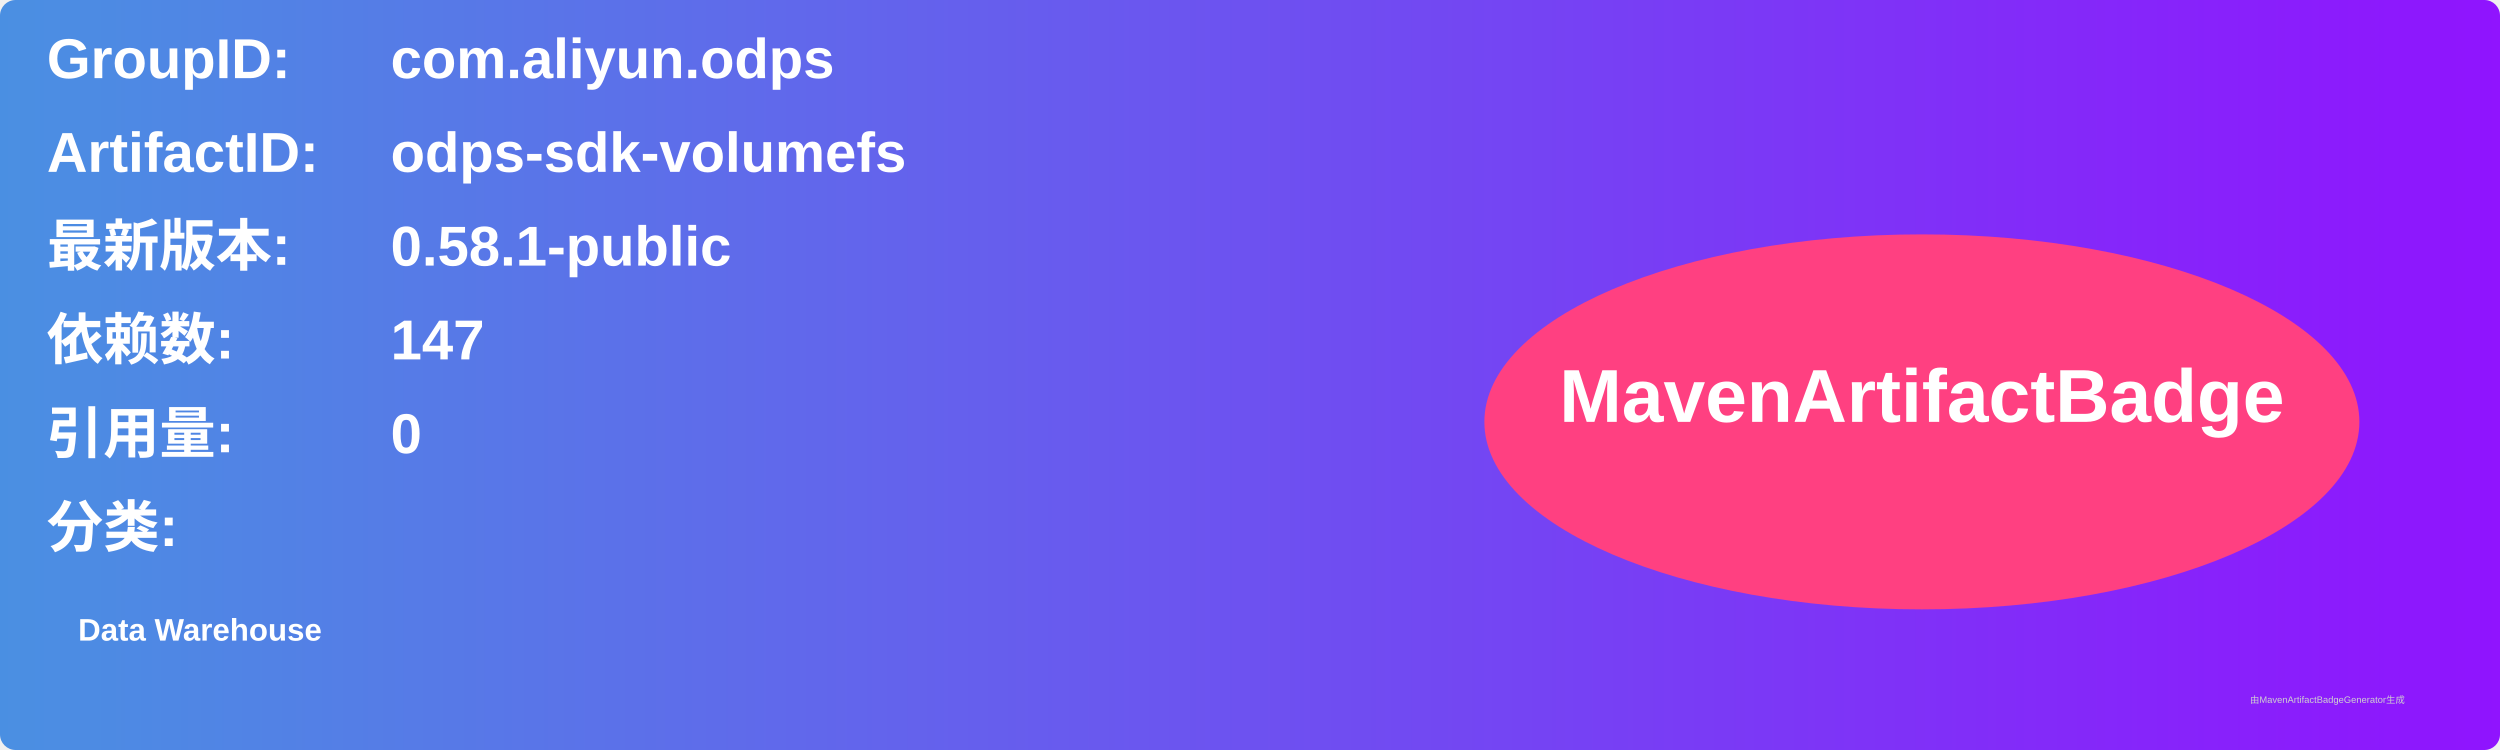
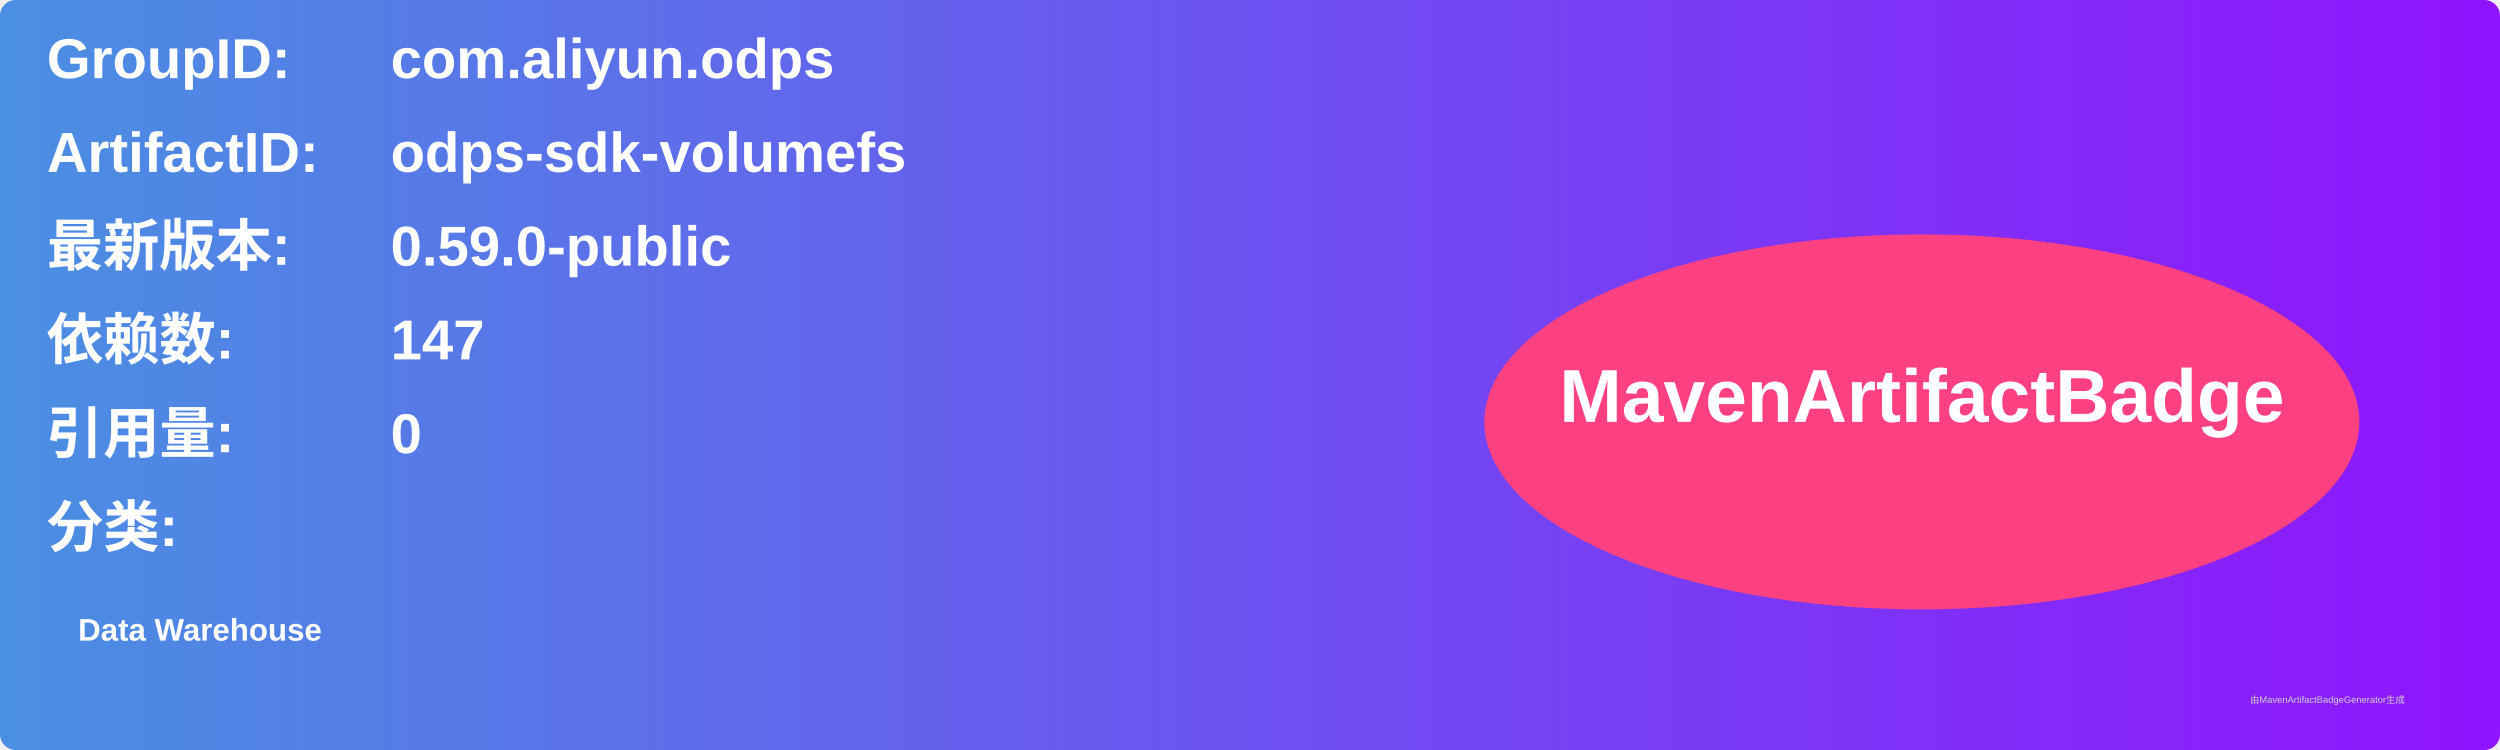
<svg xmlns="http://www.w3.org/2000/svg" width="800" height="240" viewBox="0 0 800 240">
  <linearGradient id="grad" x1="0%" y1="0%" x2="100%" y2="0%">
    <stop offset="0%" stop-color="#4a90e2" />
    <stop offset="100%" stop-color="#9013fe" />
  </linearGradient>
  <rect width="100%" height="100%" rx="5" ry="5" fill="url(#grad)" />
  <g transform="translate(15, 15)">
    <text x="0" y="10" font-family="Arial" font-size="18" fill="white" font-weight="bold" width="260">GroupID:</text>
    <text x="110" y="10" font-family="Arial" font-size="18" fill="white" font-weight="bold" width="460">com.aliyun.odps</text>
    <text x="0" y="40" font-family="Arial" font-size="18" fill="white" font-weight="bold" width="260">ArtifactID:</text>
    <text x="110" y="40" font-family="Arial" font-size="18" fill="white" font-weight="bold" width="460">odps-sdk-volumefs</text>
    <text x="0" y="70" font-family="Arial" font-size="18" fill="white" font-weight="bold">最新版本:</text>
    <text x="110" y="70" font-family="Arial" font-size="18" fill="white" font-weight="bold">
-       <tspan font-weight="bold">0.58.1-public</tspan>
+       <tspan font-weight="bold">0.59.0-public</tspan>
    </text>
    <text x="0" y="100" font-family="Arial" font-size="18" fill="white" font-weight="bold">依赖数: </text>
    <text x="110" y="100" font-family="Arial" font-size="18" fill="white">
      <tspan font-weight="bold">147</tspan>
    </text>
    <text x="0" y="130" font-family="Arial" font-size="18" fill="white" font-weight="bold">引用量: </text>
    <text x="110" y="130" font-family="Arial" font-size="18" fill="white">
      <tspan font-weight="bold">0</tspan>
    </text>
    <text x="0" y="160" font-family="Arial" font-size="18" fill="white" font-weight="bold">分类:</text>
    <text x="10" y="190" font-family="Arial" font-size="10" fill="white">
      <tspan font-weight="bold">Data Warehouse</tspan>
    </text>
    <ellipse cx="600" cy="120" rx="140" ry="60" fill="#ff4081" />
    <text x="600" y="120" text-anchor="middle" font-family="Arial" font-size="24" fill="white" font-weight="bold">MavenArtifactBadge</text>
  </g>
  <text x="720" y="225" font-family="Arial" font-size="3" fill="#d0d0d0">由MavenArtifactBadgeGenerator生成</text>
</svg>
